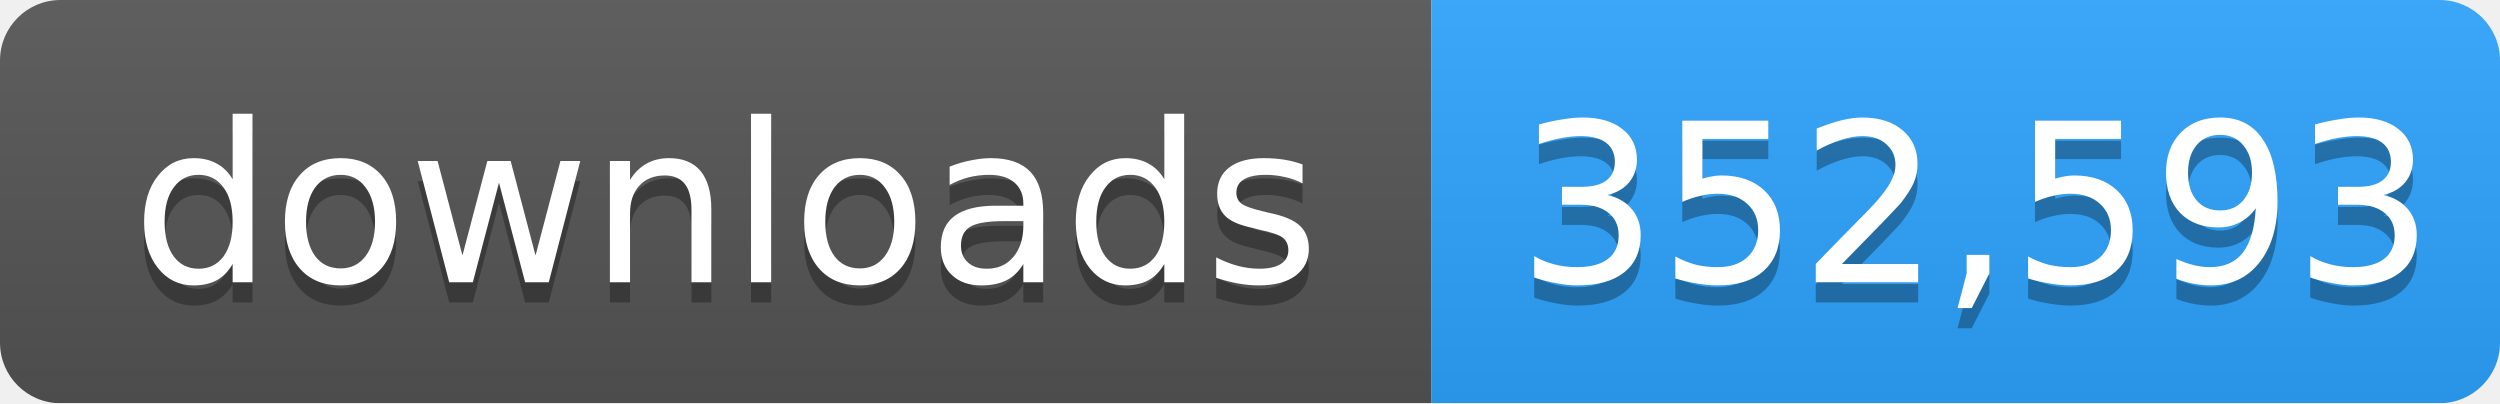
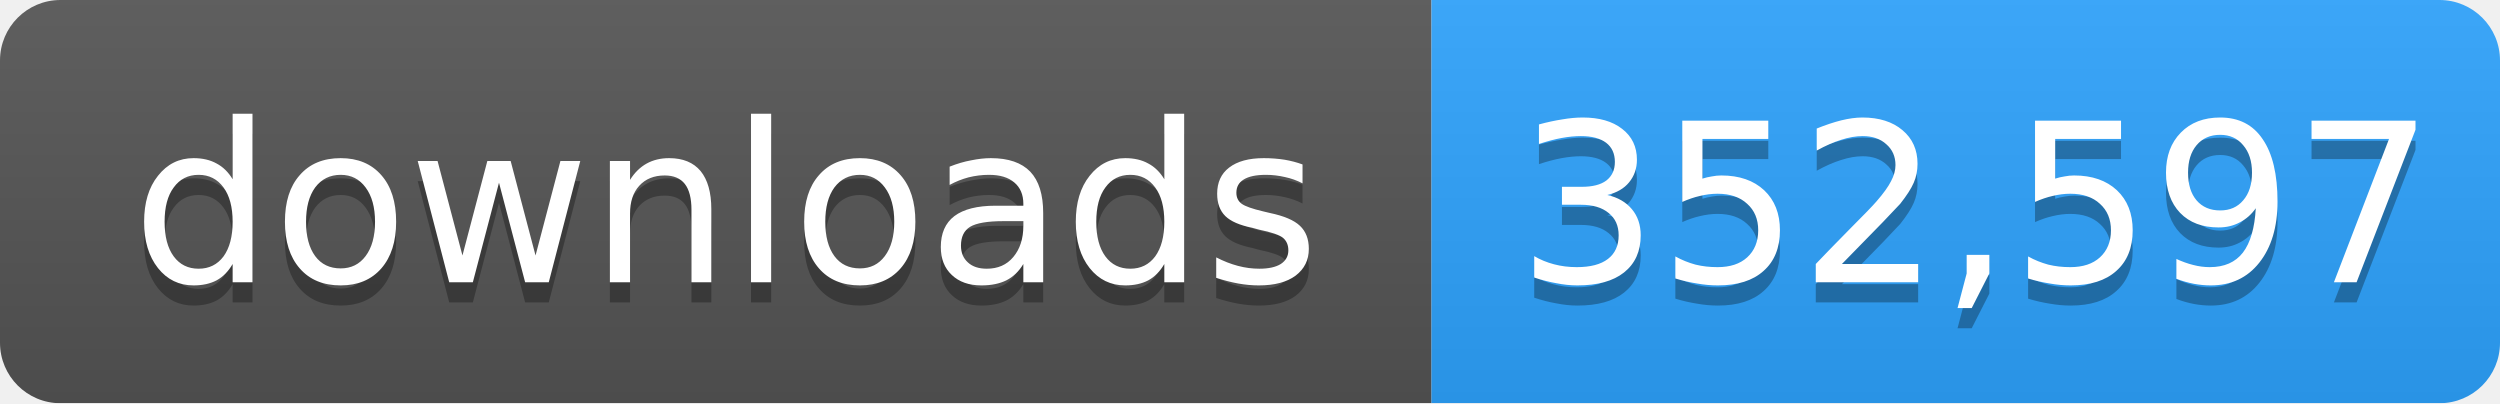
- <svg xmlns="http://www.w3.org/2000/svg" width="124" height="20" role="img" aria-label="downloads: 352,593">
+ <svg xmlns="http://www.w3.org/2000/svg" width="124" height="20" role="img" aria-label="downloads: 352,597">
  <linearGradient id="s" x2="0" y2="100%">
    <stop offset="0" stop-color="#bbb" stop-opacity=".1" />
    <stop offset="1" stop-opacity=".1" />
  </linearGradient>
  <mask id="m">
    <rect width="124" height="20" rx="3" fill="#fff" />
  </mask>
  <g mask="url(#m)">
    <rect width="71" height="20" fill="#555" />
    <rect x="71" width="53" height="20" fill="#2ea4ff" />
    <rect width="124" height="20" fill="url(#s)" />
  </g>
  <g fill="#fff" text-anchor="middle" font-family="Verdana,Geneva,DejaVu Sans,sans-serif" font-size="11">
    <text x="36" y="15" fill="#010101" fill-opacity=".3">downloads</text>
    <text x="36" y="14">downloads</text>
-     <text x="98" y="15" fill="#010101" fill-opacity=".3">352,593</text>
-     <text x="98" y="14">352,593</text>
+     <text x="98" y="15" fill="#010101" fill-opacity=".3">352,597</text>
+     <text x="98" y="14">352,597</text>
  </g>
</svg>
